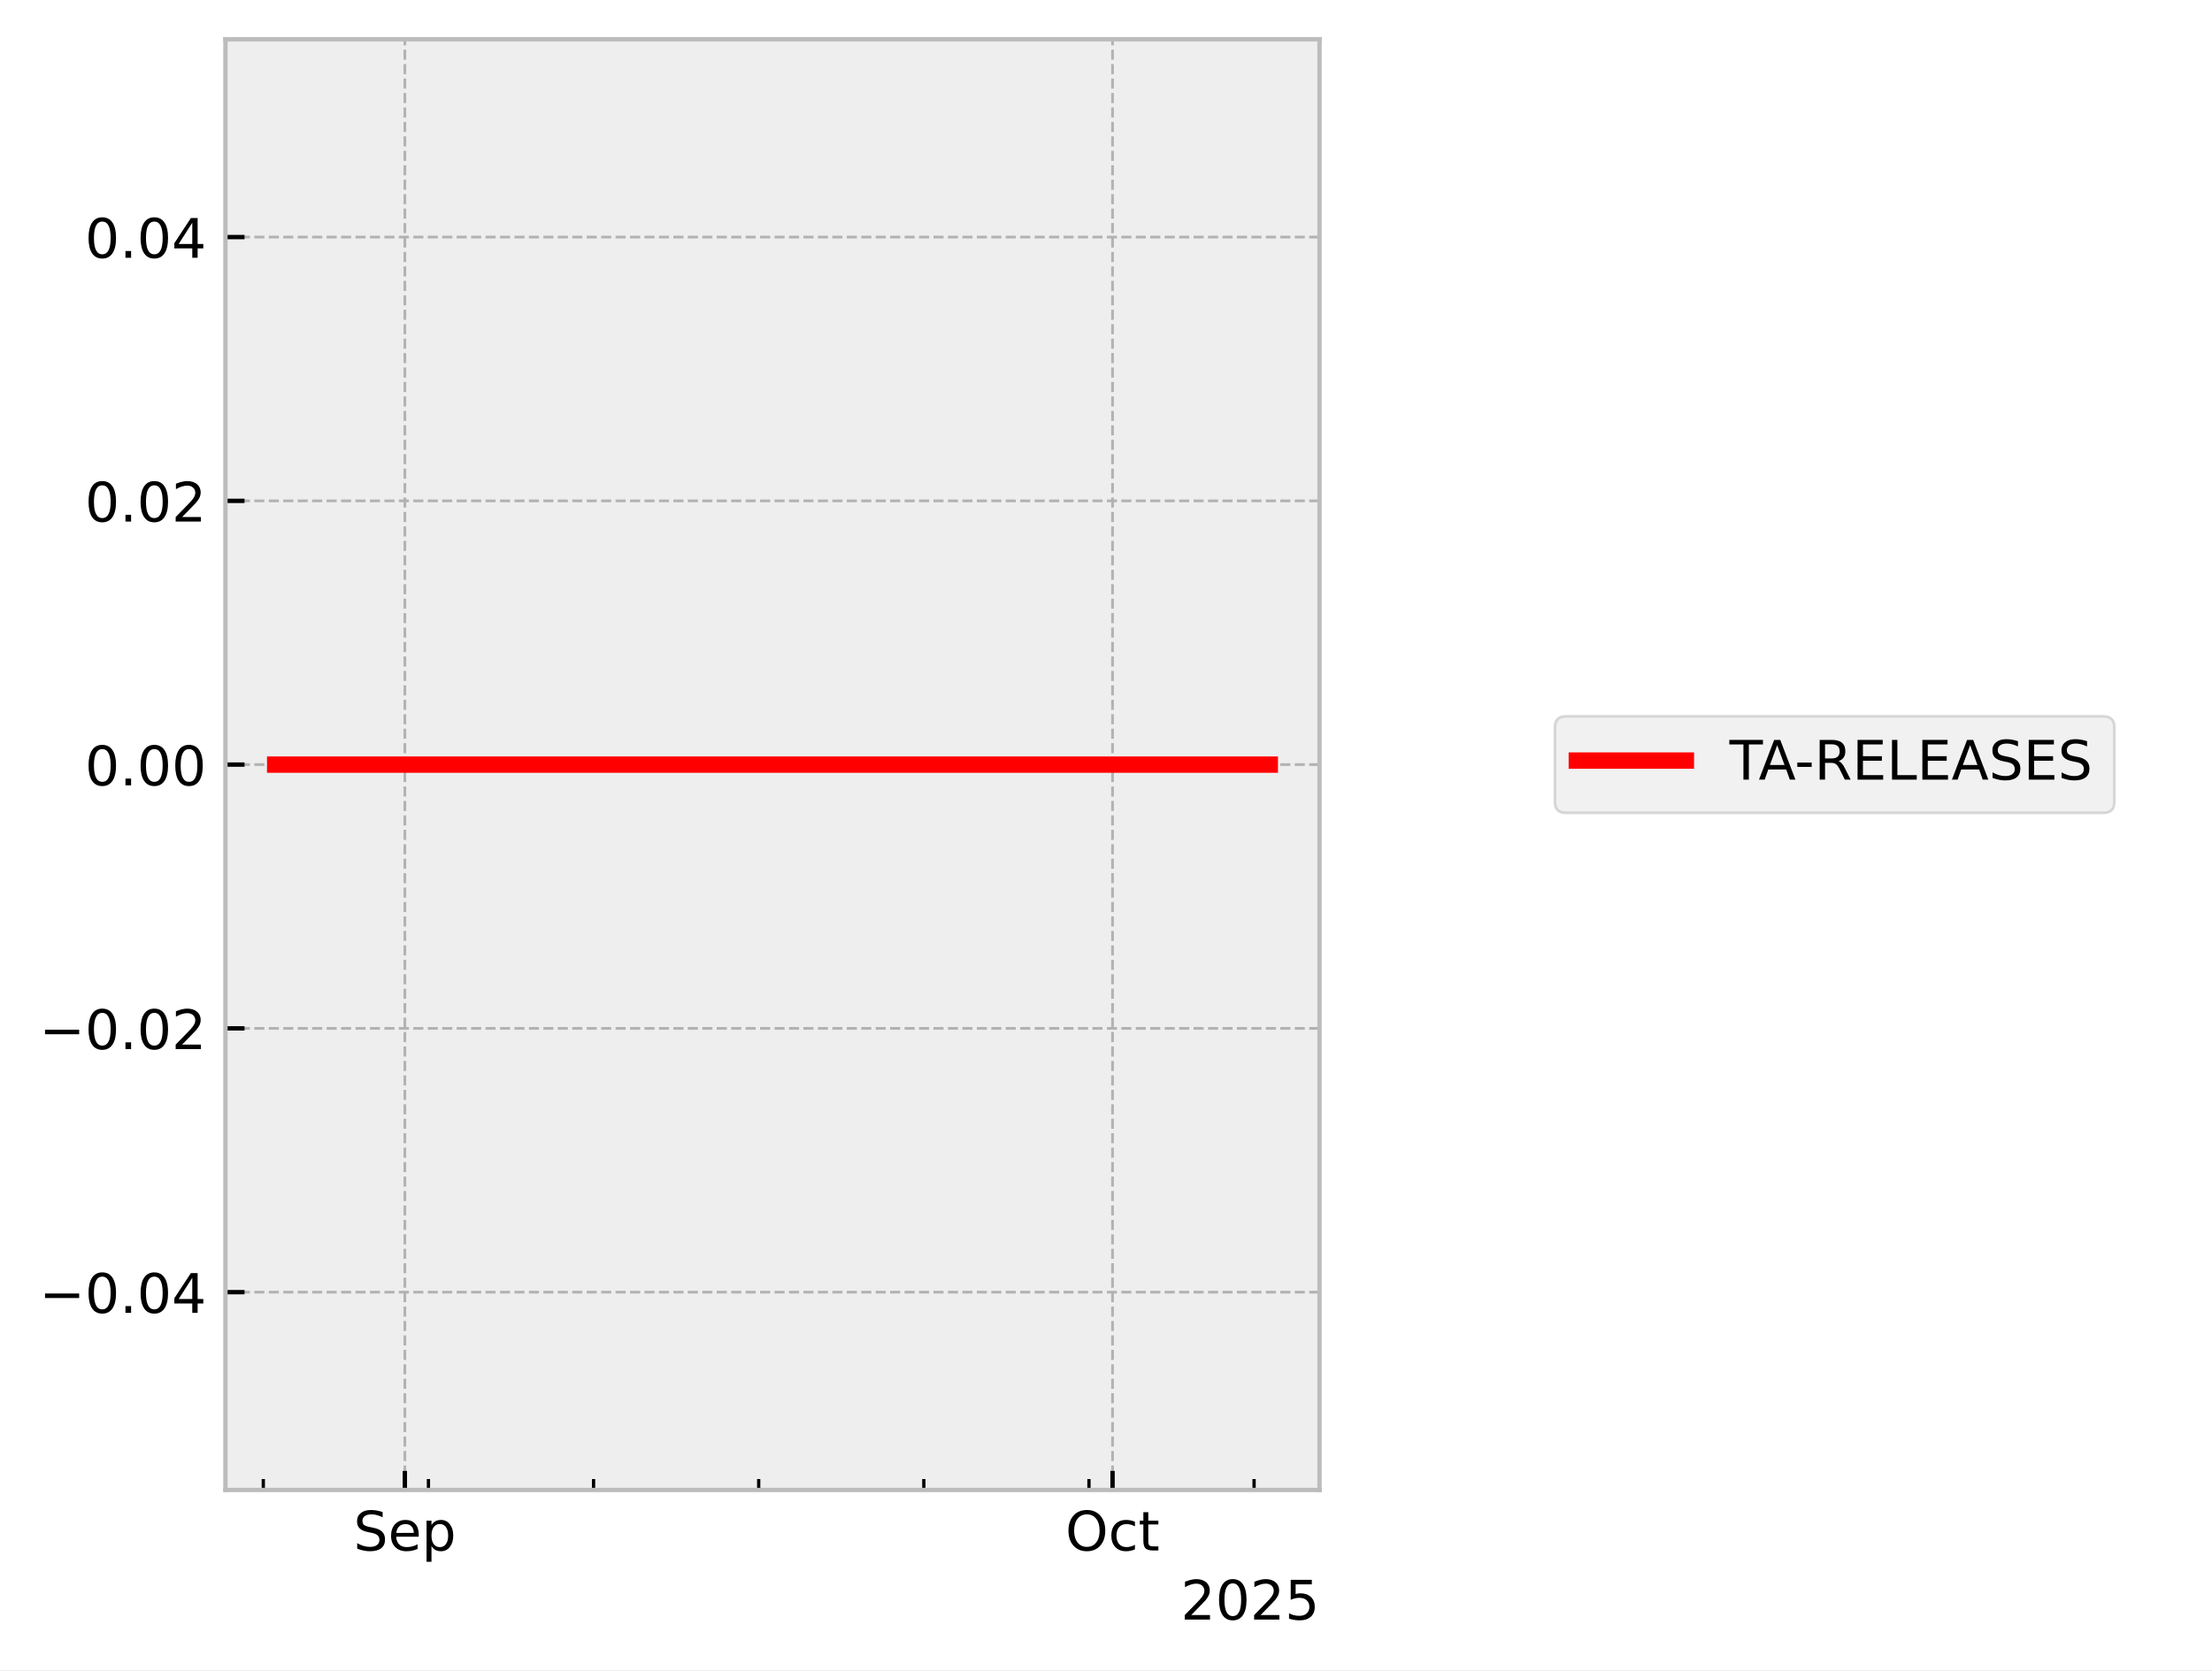
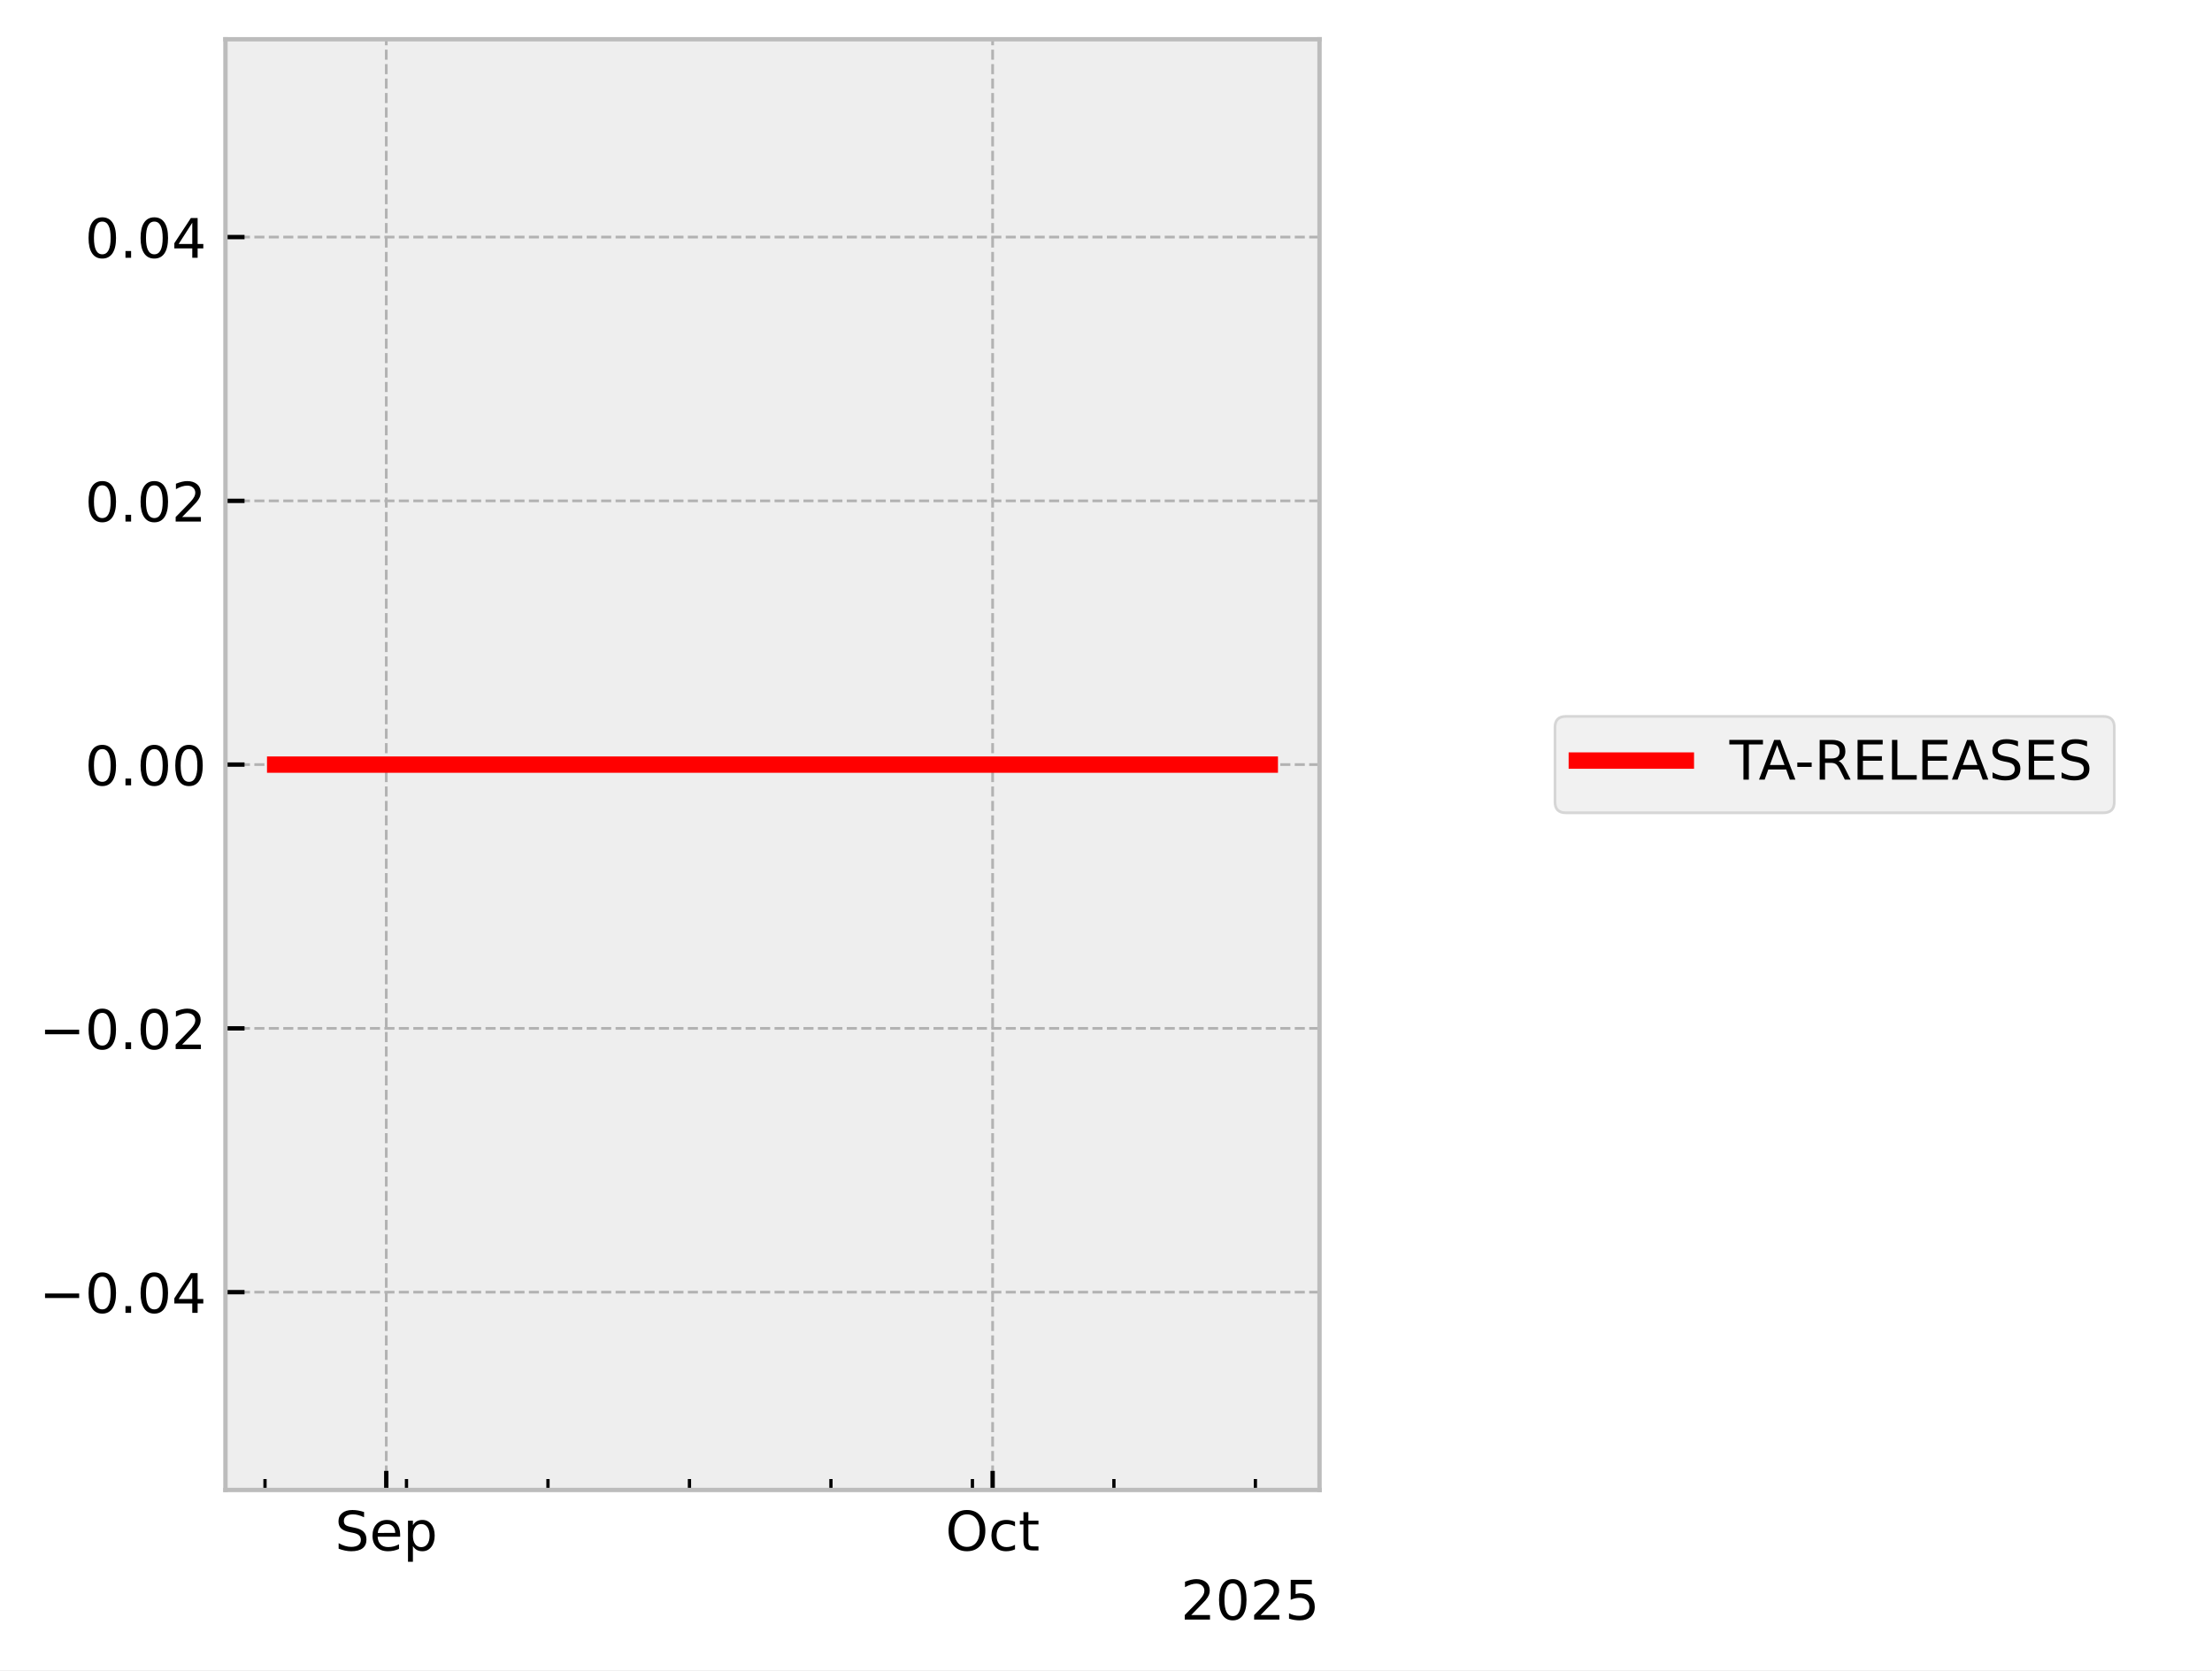
<svg xmlns="http://www.w3.org/2000/svg" xmlns:xlink="http://www.w3.org/1999/xlink" width="405.665pt" height="306.368pt" viewBox="0 0 405.665 306.368" version="1.1">
  <defs>
    <style type="text/css">*{stroke-linejoin: round; stroke-linecap: butt}</style>
  </defs>
  <g id="figure_1">
    <g id="patch_1">
      <path d="M 0 306.368  L 405.665 306.368  L 405.665 0  L 0 0  z " style="fill: #ffffff" />
    </g>
    <g id="axes_1">
      <g id="patch_2">
        <path d="M 41.345 273.312  L 241.991 273.312  L 241.991 7.2  L 41.345 7.2  z " style="fill: #eeeeee" />
      </g>
      <g id="matplotlib.axis_1">
        <g id="xtick_1">
          <g id="line2d_1">
-             <path d="M 74.246 273.312  L 74.246 7.2  " clip-path="url(#p26ca2c54ad)" style="fill: none; stroke-dasharray: 1.85,0.8; stroke-dashoffset: 0; stroke: #b2b2b2; stroke-width: 0.5" />
+             <path d="M 70.84 273.312  L 70.84 7.2  " clip-path="url(#pf1d4c8d547)" style="fill: none; stroke-dasharray: 1.85,0.8; stroke-dashoffset: 0; stroke: #b2b2b2; stroke-width: 0.5" />
          </g>
          <g id="line2d_2">
            <defs>
-               <path id="mc3d7f917b4" d="M 0 0  L 0 -3.5  " style="stroke: #000000; stroke-width: 0.8" />
-             </defs>
-             <g>
-               <use xlink:href="#mc3d7f917b4" x="74.246" y="273.312" style="stroke: #000000; stroke-width: 0.8" />
+               <path id="m680b0a28ba" d="M 0 0  L 0 -3.5  " style="stroke: #000000; stroke-width: 0.8" />
+             </defs>
+             <g>
+               <use xlink:href="#m680b0a28ba" x="70.84" y="273.312" style="stroke: #000000; stroke-width: 0.8" />
            </g>
          </g>
          <g id="text_1">
-             <g transform="translate(64.82053 284.4104) scale(0.1 -0.1)">
+             <g transform="translate(61.41512 284.4104) scale(0.1 -0.1)">
              <defs>
                <path id="DejaVuSans-53" d="M 3425 4513  L 3425 3897  Q 3066 4069 2747 4153  Q 2428 4238 2131 4238  Q 1616 4238 1336 4038  Q 1056 3838 1056 3469  Q 1056 3159 1242 3001  Q 1428 2844 1947 2747  L 2328 2669  Q 3034 2534 3370 2195  Q 3706 1856 3706 1288  Q 3706 609 3251 259  Q 2797 -91 1919 -91  Q 1588 -91 1214 -16  Q 841 59 441 206  L 441 856  Q 825 641 1194 531  Q 1563 422 1919 422  Q 2459 422 2753 634  Q 3047 847 3047 1241  Q 3047 1584 2836 1778  Q 2625 1972 2144 2069  L 1759 2144  Q 1053 2284 737 2584  Q 422 2884 422 3419  Q 422 4038 858 4394  Q 1294 4750 2059 4750  Q 2388 4750 2728 4690  Q 3069 4631 3425 4513  z " transform="scale(0.015625)" />
                <path id="DejaVuSans-65" d="M 3597 1894  L 3597 1613  L 953 1613  Q 991 1019 1311 708  Q 1631 397 2203 397  Q 2534 397 2845 478  Q 3156 559 3463 722  L 3463 178  Q 3153 47 2828 -22  Q 2503 -91 2169 -91  Q 1331 -91 842 396  Q 353 884 353 1716  Q 353 2575 817 3079  Q 1281 3584 2069 3584  Q 2775 3584 3186 3129  Q 3597 2675 3597 1894  z M 3022 2063  Q 3016 2534 2758 2815  Q 2500 3097 2075 3097  Q 1594 3097 1305 2825  Q 1016 2553 972 2059  L 3022 2063  z " transform="scale(0.015625)" />
                <path id="DejaVuSans-70" d="M 1159 525  L 1159 -1331  L 581 -1331  L 581 3500  L 1159 3500  L 1159 2969  Q 1341 3281 1617 3432  Q 1894 3584 2278 3584  Q 2916 3584 3314 3078  Q 3713 2572 3713 1747  Q 3713 922 3314 415  Q 2916 -91 2278 -91  Q 1894 -91 1617 61  Q 1341 213 1159 525  z M 3116 1747  Q 3116 2381 2855 2742  Q 2594 3103 2138 3103  Q 1681 3103 1420 2742  Q 1159 2381 1159 1747  Q 1159 1113 1420 752  Q 1681 391 2138 391  Q 2594 391 2855 752  Q 3116 1113 3116 1747  z " transform="scale(0.015625)" />
              </defs>
              <use xlink:href="#DejaVuSans-53" />
              <use xlink:href="#DejaVuSans-65" transform="translate(63.47656 0)" />
              <use xlink:href="#DejaVuSans-70" transform="translate(125 0)" />
            </g>
          </g>
        </g>
        <g id="xtick_2">
          <g id="line2d_3">
-             <path d="M 204.033 273.312  L 204.033 7.2  " clip-path="url(#p26ca2c54ad)" style="fill: none; stroke-dasharray: 1.85,0.8; stroke-dashoffset: 0; stroke: #b2b2b2; stroke-width: 0.5" />
+             <path d="M 182.041 273.312  L 182.041 7.2  " clip-path="url(#pf1d4c8d547)" style="fill: none; stroke-dasharray: 1.85,0.8; stroke-dashoffset: 0; stroke: #b2b2b2; stroke-width: 0.5" />
          </g>
          <g id="line2d_4">
            <g>
-               <use xlink:href="#mc3d7f917b4" x="204.033" y="273.312" style="stroke: #000000; stroke-width: 0.8" />
+               <use xlink:href="#m680b0a28ba" x="182.041" y="273.312" style="stroke: #000000; stroke-width: 0.8" />
            </g>
          </g>
          <g id="text_2">
-             <g transform="translate(195.3877 284.4104) scale(0.1 -0.1)">
+             <g transform="translate(173.3961 284.4104) scale(0.1 -0.1)">
              <defs>
                <path id="DejaVuSans-4f" d="M 2522 4238  Q 1834 4238 1429 3725  Q 1025 3213 1025 2328  Q 1025 1447 1429 934  Q 1834 422 2522 422  Q 3209 422 3611 934  Q 4013 1447 4013 2328  Q 4013 3213 3611 3725  Q 3209 4238 2522 4238  z M 2522 4750  Q 3503 4750 4090 4092  Q 4678 3434 4678 2328  Q 4678 1225 4090 567  Q 3503 -91 2522 -91  Q 1538 -91 948 565  Q 359 1222 359 2328  Q 359 3434 948 4092  Q 1538 4750 2522 4750  z " transform="scale(0.015625)" />
                <path id="DejaVuSans-63" d="M 3122 3366  L 3122 2828  Q 2878 2963 2633 3030  Q 2388 3097 2138 3097  Q 1578 3097 1268 2742  Q 959 2388 959 1747  Q 959 1106 1268 751  Q 1578 397 2138 397  Q 2388 397 2633 464  Q 2878 531 3122 666  L 3122 134  Q 2881 22 2623 -34  Q 2366 -91 2075 -91  Q 1284 -91 818 406  Q 353 903 353 1747  Q 353 2603 823 3093  Q 1294 3584 2113 3584  Q 2378 3584 2631 3529  Q 2884 3475 3122 3366  z " transform="scale(0.015625)" />
                <path id="DejaVuSans-74" d="M 1172 4494  L 1172 3500  L 2356 3500  L 2356 3053  L 1172 3053  L 1172 1153  Q 1172 725 1289 603  Q 1406 481 1766 481  L 2356 481  L 2356 0  L 1766 0  Q 1100 0 847 248  Q 594 497 594 1153  L 594 3053  L 172 3053  L 172 3500  L 594 3500  L 594 4494  L 1172 4494  z " transform="scale(0.015625)" />
              </defs>
              <use xlink:href="#DejaVuSans-4f" />
              <use xlink:href="#DejaVuSans-63" transform="translate(78.71094 0)" />
              <use xlink:href="#DejaVuSans-74" transform="translate(133.6914 0)" />
            </g>
          </g>
        </g>
        <g id="xtick_3">
          <g id="line2d_5">
            <defs>
-               <path id="m2e0dc7609f" d="M 0 0  L 0 -2  " style="stroke: #000000; stroke-width: 0.6" />
-             </defs>
-             <g>
-               <use xlink:href="#m2e0dc7609f" x="48.288" y="273.312" style="stroke: #000000; stroke-width: 0.6" />
+               <path id="mfd07a9a250" d="M 0 0  L 0 -2  " style="stroke: #000000; stroke-width: 0.6" />
+             </defs>
+             <g>
+               <use xlink:href="#mfd07a9a250" x="48.6" y="273.312" style="stroke: #000000; stroke-width: 0.6" />
            </g>
          </g>
        </g>
        <g id="xtick_4">
          <g id="line2d_6">
            <g>
-               <use xlink:href="#m2e0dc7609f" x="78.572" y="273.312" style="stroke: #000000; stroke-width: 0.6" />
+               <use xlink:href="#mfd07a9a250" x="74.547" y="273.312" style="stroke: #000000; stroke-width: 0.6" />
            </g>
          </g>
        </g>
        <g id="xtick_5">
          <g id="line2d_7">
            <g>
-               <use xlink:href="#m2e0dc7609f" x="108.856" y="273.312" style="stroke: #000000; stroke-width: 0.6" />
+               <use xlink:href="#mfd07a9a250" x="100.494" y="273.312" style="stroke: #000000; stroke-width: 0.6" />
            </g>
          </g>
        </g>
        <g id="xtick_6">
          <g id="line2d_8">
            <g>
-               <use xlink:href="#m2e0dc7609f" x="139.139" y="273.312" style="stroke: #000000; stroke-width: 0.6" />
+               <use xlink:href="#mfd07a9a250" x="126.441" y="273.312" style="stroke: #000000; stroke-width: 0.6" />
            </g>
          </g>
        </g>
        <g id="xtick_7">
          <g id="line2d_9">
            <g>
-               <use xlink:href="#m2e0dc7609f" x="169.423" y="273.312" style="stroke: #000000; stroke-width: 0.6" />
+               <use xlink:href="#mfd07a9a250" x="152.388" y="273.312" style="stroke: #000000; stroke-width: 0.6" />
            </g>
          </g>
        </g>
        <g id="xtick_8">
          <g id="line2d_10">
            <g>
-               <use xlink:href="#m2e0dc7609f" x="199.707" y="273.312" style="stroke: #000000; stroke-width: 0.6" />
+               <use xlink:href="#mfd07a9a250" x="178.335" y="273.312" style="stroke: #000000; stroke-width: 0.6" />
            </g>
          </g>
        </g>
        <g id="xtick_9">
          <g id="line2d_11">
            <g>
-               <use xlink:href="#m2e0dc7609f" x="229.991" y="273.312" style="stroke: #000000; stroke-width: 0.6" />
+               <use xlink:href="#mfd07a9a250" x="204.282" y="273.312" style="stroke: #000000; stroke-width: 0.6" />
+             </g>
+           </g>
+         </g>
+         <g id="xtick_10">
+           <g id="line2d_12">
+             <g>
+               <use xlink:href="#mfd07a9a250" x="230.229" y="273.312" style="stroke: #000000; stroke-width: 0.6" />
            </g>
          </g>
        </g>
        <g id="text_3">
          <g transform="translate(216.5412 297.0886) scale(0.1 -0.1)">
            <defs>
              <path id="DejaVuSans-32" d="M 1228 531  L 3431 531  L 3431 0  L 469 0  L 469 531  Q 828 903 1448 1529  Q 2069 2156 2228 2338  Q 2531 2678 2651 2914  Q 2772 3150 2772 3378  Q 2772 3750 2511 3984  Q 2250 4219 1831 4219  Q 1534 4219 1204 4116  Q 875 4013 500 3803  L 500 4441  Q 881 4594 1212 4672  Q 1544 4750 1819 4750  Q 2544 4750 2975 4387  Q 3406 4025 3406 3419  Q 3406 3131 3298 2873  Q 3191 2616 2906 2266  Q 2828 2175 2409 1742  Q 1991 1309 1228 531  z " transform="scale(0.015625)" />
              <path id="DejaVuSans-30" d="M 2034 4250  Q 1547 4250 1301 3770  Q 1056 3291 1056 2328  Q 1056 1369 1301 889  Q 1547 409 2034 409  Q 2525 409 2770 889  Q 3016 1369 3016 2328  Q 3016 3291 2770 3770  Q 2525 4250 2034 4250  z M 2034 4750  Q 2819 4750 3233 4129  Q 3647 3509 3647 2328  Q 3647 1150 3233 529  Q 2819 -91 2034 -91  Q 1250 -91 836 529  Q 422 1150 422 2328  Q 422 3509 836 4129  Q 1250 4750 2034 4750  z " transform="scale(0.015625)" />
              <path id="DejaVuSans-35" d="M 691 4666  L 3169 4666  L 3169 4134  L 1269 4134  L 1269 2991  Q 1406 3038 1543 3061  Q 1681 3084 1819 3084  Q 2600 3084 3056 2656  Q 3513 2228 3513 1497  Q 3513 744 3044 326  Q 2575 -91 1722 -91  Q 1428 -91 1123 -41  Q 819 9 494 109  L 494 744  Q 775 591 1075 516  Q 1375 441 1709 441  Q 2250 441 2565 725  Q 2881 1009 2881 1497  Q 2881 1984 2565 2268  Q 2250 2553 1709 2553  Q 1456 2553 1204 2497  Q 953 2441 691 2322  L 691 4666  z " transform="scale(0.015625)" />
            </defs>
            <use xlink:href="#DejaVuSans-32" />
            <use xlink:href="#DejaVuSans-30" transform="translate(63.62305 0)" />
            <use xlink:href="#DejaVuSans-32" transform="translate(127.2461 0)" />
            <use xlink:href="#DejaVuSans-35" transform="translate(190.8691 0)" />
          </g>
        </g>
      </g>
      <g id="matplotlib.axis_2">
        <g id="ytick_1">
-           <g id="line2d_12">
-             <path d="M 41.345 237.024  L 241.991 237.024  " clip-path="url(#p26ca2c54ad)" style="fill: none; stroke-dasharray: 1.85,0.8; stroke-dashoffset: 0; stroke: #b2b2b2; stroke-width: 0.5" />
-           </g>
          <g id="line2d_13">
-             <defs>
-               <path id="m86bd2ae0e3" d="M 0 0  L 3.5 0  " style="stroke: #000000; stroke-width: 0.8" />
-             </defs>
-             <g>
-               <use xlink:href="#m86bd2ae0e3" x="41.345" y="237.024" style="stroke: #000000; stroke-width: 0.8" />
+             <path d="M 41.345 237.024  L 241.991 237.024  " clip-path="url(#pf1d4c8d547)" style="fill: none; stroke-dasharray: 1.85,0.8; stroke-dashoffset: 0; stroke: #b2b2b2; stroke-width: 0.5" />
+           </g>
+           <g id="line2d_14">
+             <defs>
+               <path id="md087c7eb14" d="M 0 0  L 3.5 0  " style="stroke: #000000; stroke-width: 0.8" />
+             </defs>
+             <g>
+               <use xlink:href="#md087c7eb14" x="41.345" y="237.024" style="stroke: #000000; stroke-width: 0.8" />
            </g>
          </g>
          <g id="text_4">
            <g transform="translate(7.2 240.8232) scale(0.1 -0.1)">
              <defs>
                <path id="DejaVuSans-2212" d="M 678 2272  L 4684 2272  L 4684 1741  L 678 1741  L 678 2272  z " transform="scale(0.015625)" />
                <path id="DejaVuSans-2e" d="M 684 794  L 1344 794  L 1344 0  L 684 0  L 684 794  z " transform="scale(0.015625)" />
                <path id="DejaVuSans-34" d="M 2419 4116  L 825 1625  L 2419 1625  L 2419 4116  z M 2253 4666  L 3047 4666  L 3047 1625  L 3713 1625  L 3713 1100  L 3047 1100  L 3047 0  L 2419 0  L 2419 1100  L 313 1100  L 313 1709  L 2253 4666  z " transform="scale(0.015625)" />
              </defs>
              <use xlink:href="#DejaVuSans-2212" />
              <use xlink:href="#DejaVuSans-30" transform="translate(83.78906 0)" />
              <use xlink:href="#DejaVuSans-2e" transform="translate(147.4121 0)" />
              <use xlink:href="#DejaVuSans-30" transform="translate(179.1992 0)" />
              <use xlink:href="#DejaVuSans-34" transform="translate(242.8223 0)" />
            </g>
          </g>
        </g>
        <g id="ytick_2">
-           <g id="line2d_14">
-             <path d="M 41.345 188.64  L 241.991 188.64  " clip-path="url(#p26ca2c54ad)" style="fill: none; stroke-dasharray: 1.85,0.8; stroke-dashoffset: 0; stroke: #b2b2b2; stroke-width: 0.5" />
-           </g>
          <g id="line2d_15">
-             <g>
-               <use xlink:href="#m86bd2ae0e3" x="41.345" y="188.64" style="stroke: #000000; stroke-width: 0.8" />
+             <path d="M 41.345 188.64  L 241.991 188.64  " clip-path="url(#pf1d4c8d547)" style="fill: none; stroke-dasharray: 1.85,0.8; stroke-dashoffset: 0; stroke: #b2b2b2; stroke-width: 0.5" />
+           </g>
+           <g id="line2d_16">
+             <g>
+               <use xlink:href="#md087c7eb14" x="41.345" y="188.64" style="stroke: #000000; stroke-width: 0.8" />
            </g>
          </g>
          <g id="text_5">
            <g transform="translate(7.2 192.4392) scale(0.1 -0.1)">
              <use xlink:href="#DejaVuSans-2212" />
              <use xlink:href="#DejaVuSans-30" transform="translate(83.78906 0)" />
              <use xlink:href="#DejaVuSans-2e" transform="translate(147.4121 0)" />
              <use xlink:href="#DejaVuSans-30" transform="translate(179.1992 0)" />
              <use xlink:href="#DejaVuSans-32" transform="translate(242.8223 0)" />
            </g>
          </g>
        </g>
        <g id="ytick_3">
-           <g id="line2d_16">
-             <path d="M 41.345 140.256  L 241.991 140.256  " clip-path="url(#p26ca2c54ad)" style="fill: none; stroke-dasharray: 1.85,0.8; stroke-dashoffset: 0; stroke: #b2b2b2; stroke-width: 0.5" />
-           </g>
          <g id="line2d_17">
-             <g>
-               <use xlink:href="#m86bd2ae0e3" x="41.345" y="140.256" style="stroke: #000000; stroke-width: 0.8" />
+             <path d="M 41.345 140.256  L 241.991 140.256  " clip-path="url(#pf1d4c8d547)" style="fill: none; stroke-dasharray: 1.85,0.8; stroke-dashoffset: 0; stroke: #b2b2b2; stroke-width: 0.5" />
+           </g>
+           <g id="line2d_18">
+             <g>
+               <use xlink:href="#md087c7eb14" x="41.345" y="140.256" style="stroke: #000000; stroke-width: 0.8" />
            </g>
          </g>
          <g id="text_6">
            <g transform="translate(15.57969 144.0552) scale(0.1 -0.1)">
              <use xlink:href="#DejaVuSans-30" />
              <use xlink:href="#DejaVuSans-2e" transform="translate(63.62305 0)" />
              <use xlink:href="#DejaVuSans-30" transform="translate(95.41016 0)" />
              <use xlink:href="#DejaVuSans-30" transform="translate(159.0332 0)" />
            </g>
          </g>
        </g>
        <g id="ytick_4">
-           <g id="line2d_18">
-             <path d="M 41.345 91.872  L 241.991 91.872  " clip-path="url(#p26ca2c54ad)" style="fill: none; stroke-dasharray: 1.85,0.8; stroke-dashoffset: 0; stroke: #b2b2b2; stroke-width: 0.5" />
-           </g>
          <g id="line2d_19">
-             <g>
-               <use xlink:href="#m86bd2ae0e3" x="41.345" y="91.872" style="stroke: #000000; stroke-width: 0.8" />
+             <path d="M 41.345 91.872  L 241.991 91.872  " clip-path="url(#pf1d4c8d547)" style="fill: none; stroke-dasharray: 1.85,0.8; stroke-dashoffset: 0; stroke: #b2b2b2; stroke-width: 0.5" />
+           </g>
+           <g id="line2d_20">
+             <g>
+               <use xlink:href="#md087c7eb14" x="41.345" y="91.872" style="stroke: #000000; stroke-width: 0.8" />
            </g>
          </g>
          <g id="text_7">
            <g transform="translate(15.57969 95.67122) scale(0.1 -0.1)">
              <use xlink:href="#DejaVuSans-30" />
              <use xlink:href="#DejaVuSans-2e" transform="translate(63.62305 0)" />
              <use xlink:href="#DejaVuSans-30" transform="translate(95.41016 0)" />
              <use xlink:href="#DejaVuSans-32" transform="translate(159.0332 0)" />
            </g>
          </g>
        </g>
        <g id="ytick_5">
-           <g id="line2d_20">
-             <path d="M 41.345 43.488  L 241.991 43.488  " clip-path="url(#p26ca2c54ad)" style="fill: none; stroke-dasharray: 1.85,0.8; stroke-dashoffset: 0; stroke: #b2b2b2; stroke-width: 0.5" />
-           </g>
          <g id="line2d_21">
-             <g>
-               <use xlink:href="#m86bd2ae0e3" x="41.345" y="43.488" style="stroke: #000000; stroke-width: 0.8" />
+             <path d="M 41.345 43.488  L 241.991 43.488  " clip-path="url(#pf1d4c8d547)" style="fill: none; stroke-dasharray: 1.85,0.8; stroke-dashoffset: 0; stroke: #b2b2b2; stroke-width: 0.5" />
+           </g>
+           <g id="line2d_22">
+             <g>
+               <use xlink:href="#md087c7eb14" x="41.345" y="43.488" style="stroke: #000000; stroke-width: 0.8" />
            </g>
          </g>
          <g id="text_8">
            <g transform="translate(15.57969 47.28722) scale(0.1 -0.1)">
              <use xlink:href="#DejaVuSans-30" />
              <use xlink:href="#DejaVuSans-2e" transform="translate(63.62305 0)" />
              <use xlink:href="#DejaVuSans-30" transform="translate(95.41016 0)" />
              <use xlink:href="#DejaVuSans-34" transform="translate(159.0332 0)" />
            </g>
          </g>
        </g>
      </g>
-       <g id="line2d_22">
-         <path d="M 50.466 140.256  L 51.108 140.256  L 54.504 140.256  L 55.028 140.256  L 55.2 140.256  L 55.573 140.256  L 60.095 140.256  L 64.112 140.256  L 232.871 140.256  " clip-path="url(#p26ca2c54ad)" style="fill: none; stroke: #ff0000; stroke-width: 3; stroke-linecap: square" />
+       <g id="line2d_23">
+         <path d="M 50.466 140.256  L 51.016 140.256  L 53.926 140.256  L 54.374 140.256  L 54.522 140.256  L 54.842 140.256  L 58.716 140.256  L 62.158 140.256  L 232.871 140.256  " clip-path="url(#pf1d4c8d547)" style="fill: none; stroke: #ff0000; stroke-width: 3; stroke-linecap: square" />
      </g>
      <g id="patch_3">
        <path d="M 41.345 273.312  L 41.345 7.2  " style="fill: none; stroke: #bcbcbc; stroke-width: 0.8; stroke-linejoin: miter; stroke-linecap: square" />
      </g>
      <g id="patch_4">
        <path d="M 241.991 273.312  L 241.991 7.2  " style="fill: none; stroke: #bcbcbc; stroke-width: 0.8; stroke-linejoin: miter; stroke-linecap: square" />
      </g>
      <g id="patch_5">
        <path d="M 41.345 273.312  L 241.991 273.312  " style="fill: none; stroke: #bcbcbc; stroke-width: 0.8; stroke-linejoin: miter; stroke-linecap: square" />
      </g>
      <g id="patch_6">
        <path d="M 41.345 7.2  L 241.991 7.2  " style="fill: none; stroke: #bcbcbc; stroke-width: 0.8; stroke-linejoin: miter; stroke-linecap: square" />
      </g>
    </g>
    <g id="axes_2">
      <g id="legend_1">
        <g id="patch_7">
          <path d="M 287.176 149.095  L 385.746 149.095  Q 387.746 149.095 387.746 147.095  L 387.746 133.417  Q 387.746 131.417 385.746 131.417  L 287.176 131.417  Q 285.176 131.417 285.176 133.417  L 285.176 147.095  Q 285.176 149.095 287.176 149.095  z " style="fill: #eeeeee; opacity: 0.8; stroke: #cccccc; stroke-width: 0.5; stroke-linejoin: miter" />
        </g>
-         <g id="line2d_23">
+         <g id="line2d_24">
          <path d="M 289.176 139.515  L 299.176 139.515  L 309.176 139.515  " style="fill: none; stroke: #ff0000; stroke-width: 3; stroke-linecap: square" />
        </g>
        <g id="text_9">
          <g transform="translate(317.1759 143.0154) scale(0.1 -0.1)">
            <defs>
              <path id="DejaVuSans-54" d="M -19 4666  L 3928 4666  L 3928 4134  L 2272 4134  L 2272 0  L 1638 0  L 1638 4134  L -19 4134  L -19 4666  z " transform="scale(0.015625)" />
              <path id="DejaVuSans-41" d="M 2188 4044  L 1331 1722  L 3047 1722  L 2188 4044  z M 1831 4666  L 2547 4666  L 4325 0  L 3669 0  L 3244 1197  L 1141 1197  L 716 0  L 50 0  L 1831 4666  z " transform="scale(0.015625)" />
              <path id="DejaVuSans-2d" d="M 313 2009  L 1997 2009  L 1997 1497  L 313 1497  L 313 2009  z " transform="scale(0.015625)" />
              <path id="DejaVuSans-52" d="M 2841 2188  Q 3044 2119 3236 1894  Q 3428 1669 3622 1275  L 4263 0  L 3584 0  L 2988 1197  Q 2756 1666 2539 1819  Q 2322 1972 1947 1972  L 1259 1972  L 1259 0  L 628 0  L 628 4666  L 2053 4666  Q 2853 4666 3247 4331  Q 3641 3997 3641 3322  Q 3641 2881 3436 2590  Q 3231 2300 2841 2188  z M 1259 4147  L 1259 2491  L 2053 2491  Q 2509 2491 2742 2702  Q 2975 2913 2975 3322  Q 2975 3731 2742 3939  Q 2509 4147 2053 4147  L 1259 4147  z " transform="scale(0.015625)" />
              <path id="DejaVuSans-45" d="M 628 4666  L 3578 4666  L 3578 4134  L 1259 4134  L 1259 2753  L 3481 2753  L 3481 2222  L 1259 2222  L 1259 531  L 3634 531  L 3634 0  L 628 0  L 628 4666  z " transform="scale(0.015625)" />
              <path id="DejaVuSans-4c" d="M 628 4666  L 1259 4666  L 1259 531  L 3531 531  L 3531 0  L 628 0  L 628 4666  z " transform="scale(0.015625)" />
            </defs>
            <use xlink:href="#DejaVuSans-54" />
            <use xlink:href="#DejaVuSans-41" transform="translate(53.33398 0)" />
            <use xlink:href="#DejaVuSans-2d" transform="translate(119.4922 0)" />
            <use xlink:href="#DejaVuSans-52" transform="translate(155.5762 0)" />
            <use xlink:href="#DejaVuSans-45" transform="translate(225.0586 0)" />
            <use xlink:href="#DejaVuSans-4c" transform="translate(288.2422 0)" />
            <use xlink:href="#DejaVuSans-45" transform="translate(343.9551 0)" />
            <use xlink:href="#DejaVuSans-41" transform="translate(407.1387 0)" />
            <use xlink:href="#DejaVuSans-53" transform="translate(475.5469 0)" />
            <use xlink:href="#DejaVuSans-45" transform="translate(539.0234 0)" />
            <use xlink:href="#DejaVuSans-53" transform="translate(602.207 0)" />
          </g>
        </g>
      </g>
    </g>
  </g>
  <defs>
-     <clipPath id="p26ca2c54ad">
+     <clipPath id="pf1d4c8d547">
      <rect x="41.345" y="7.2" width="200.646" height="266.112" />
    </clipPath>
  </defs>
</svg>
